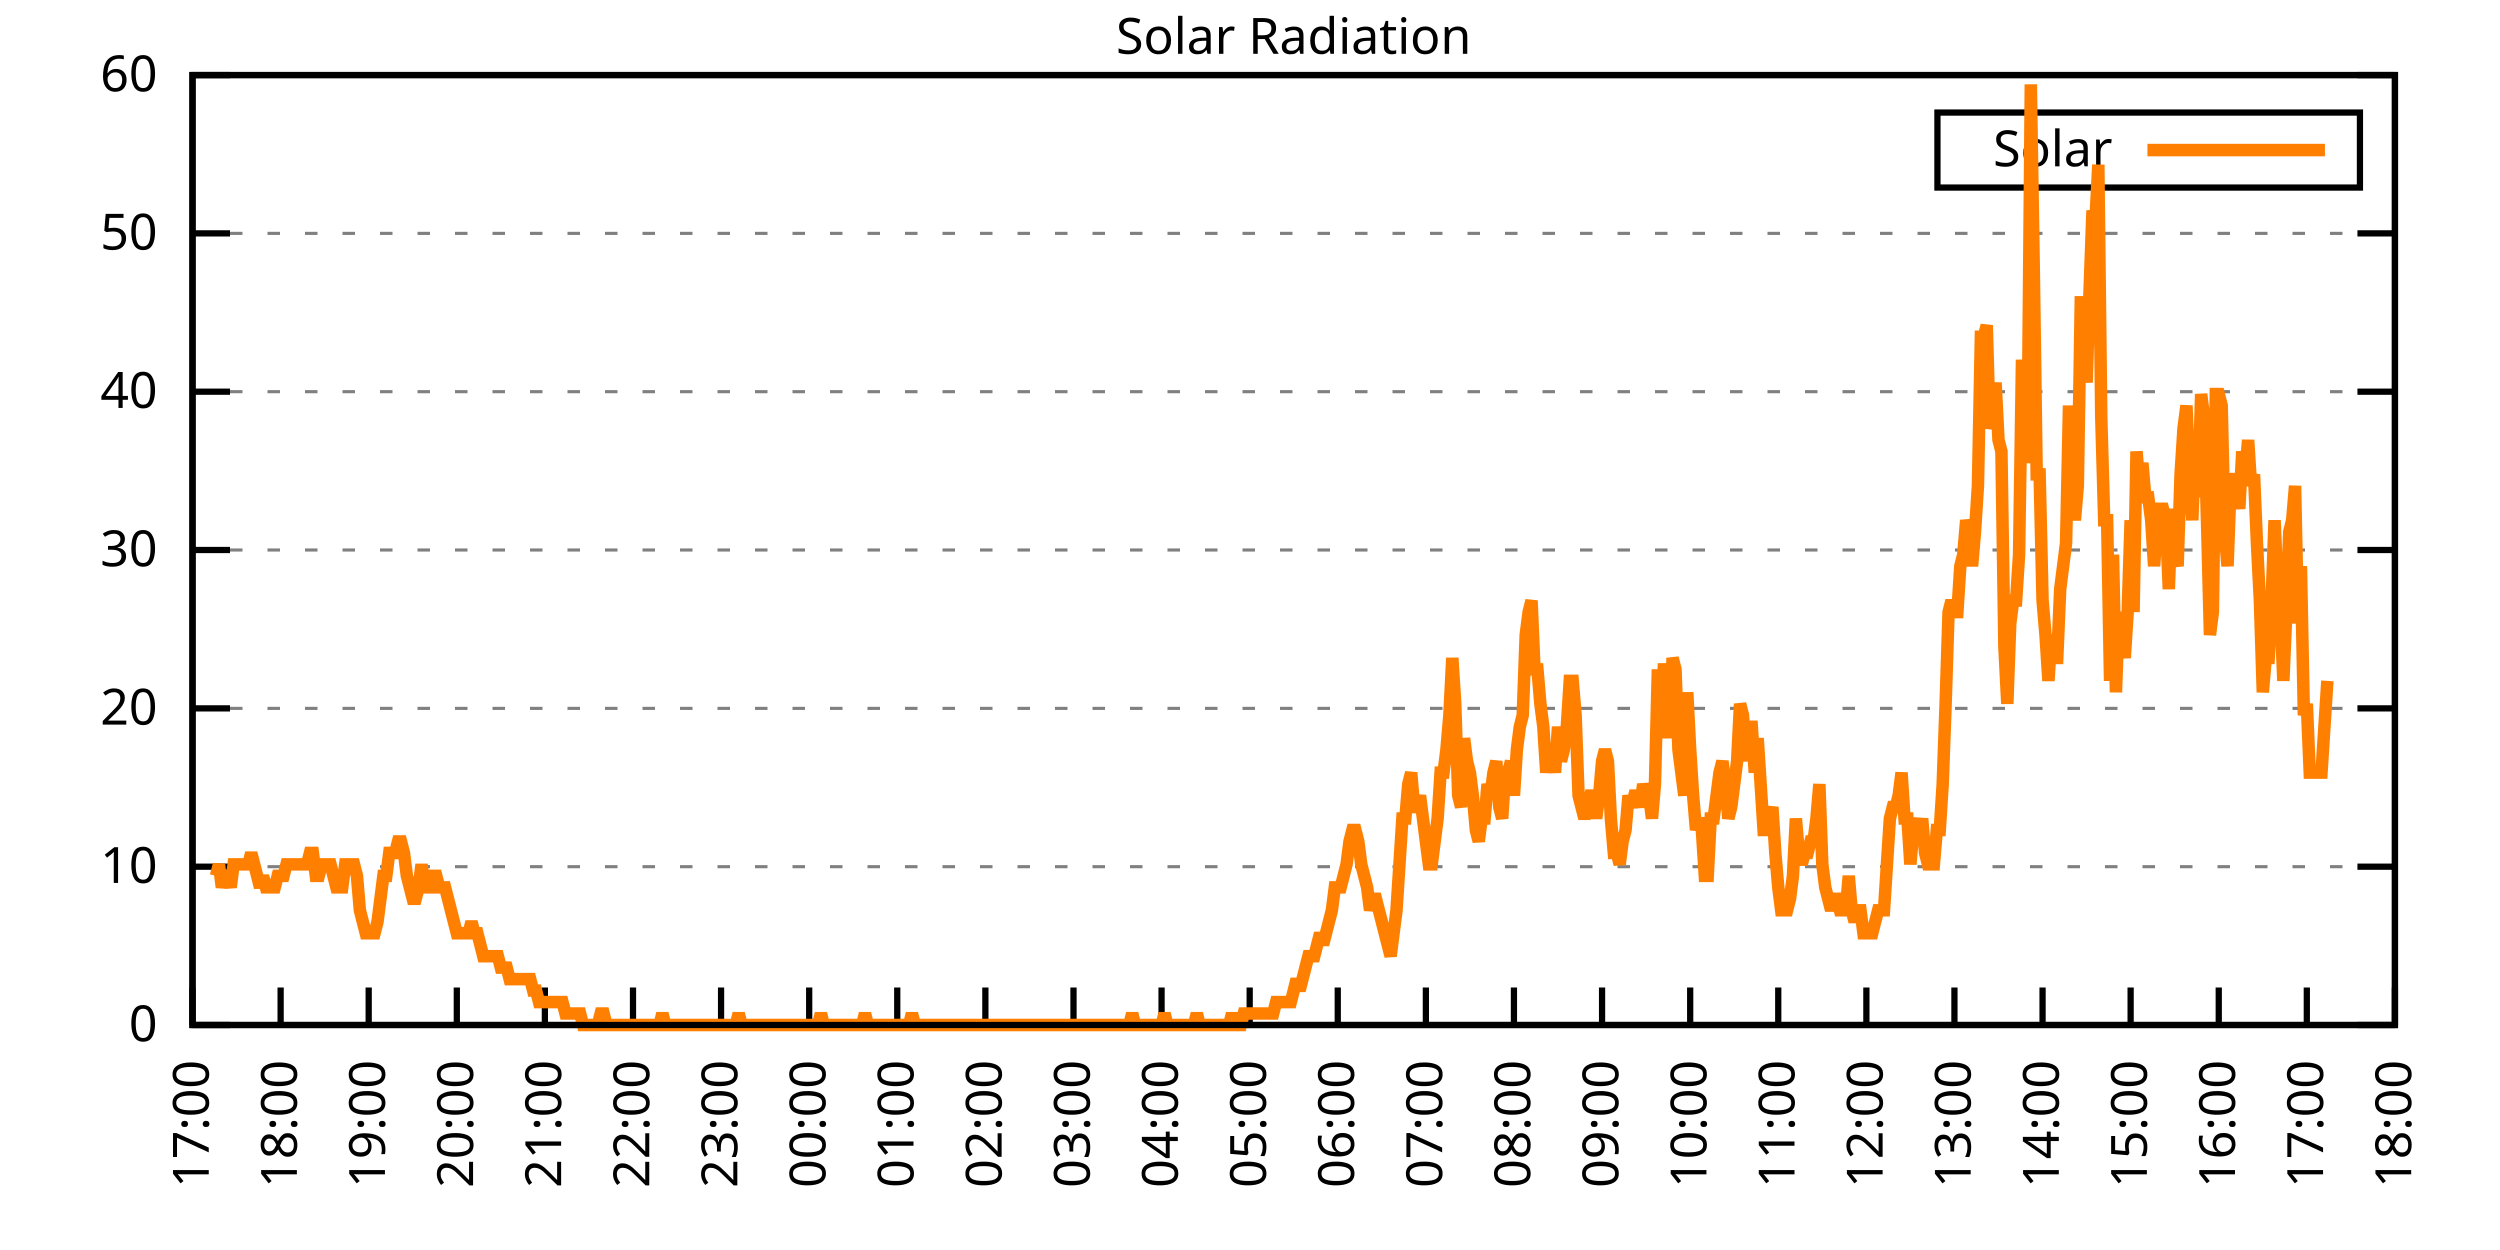
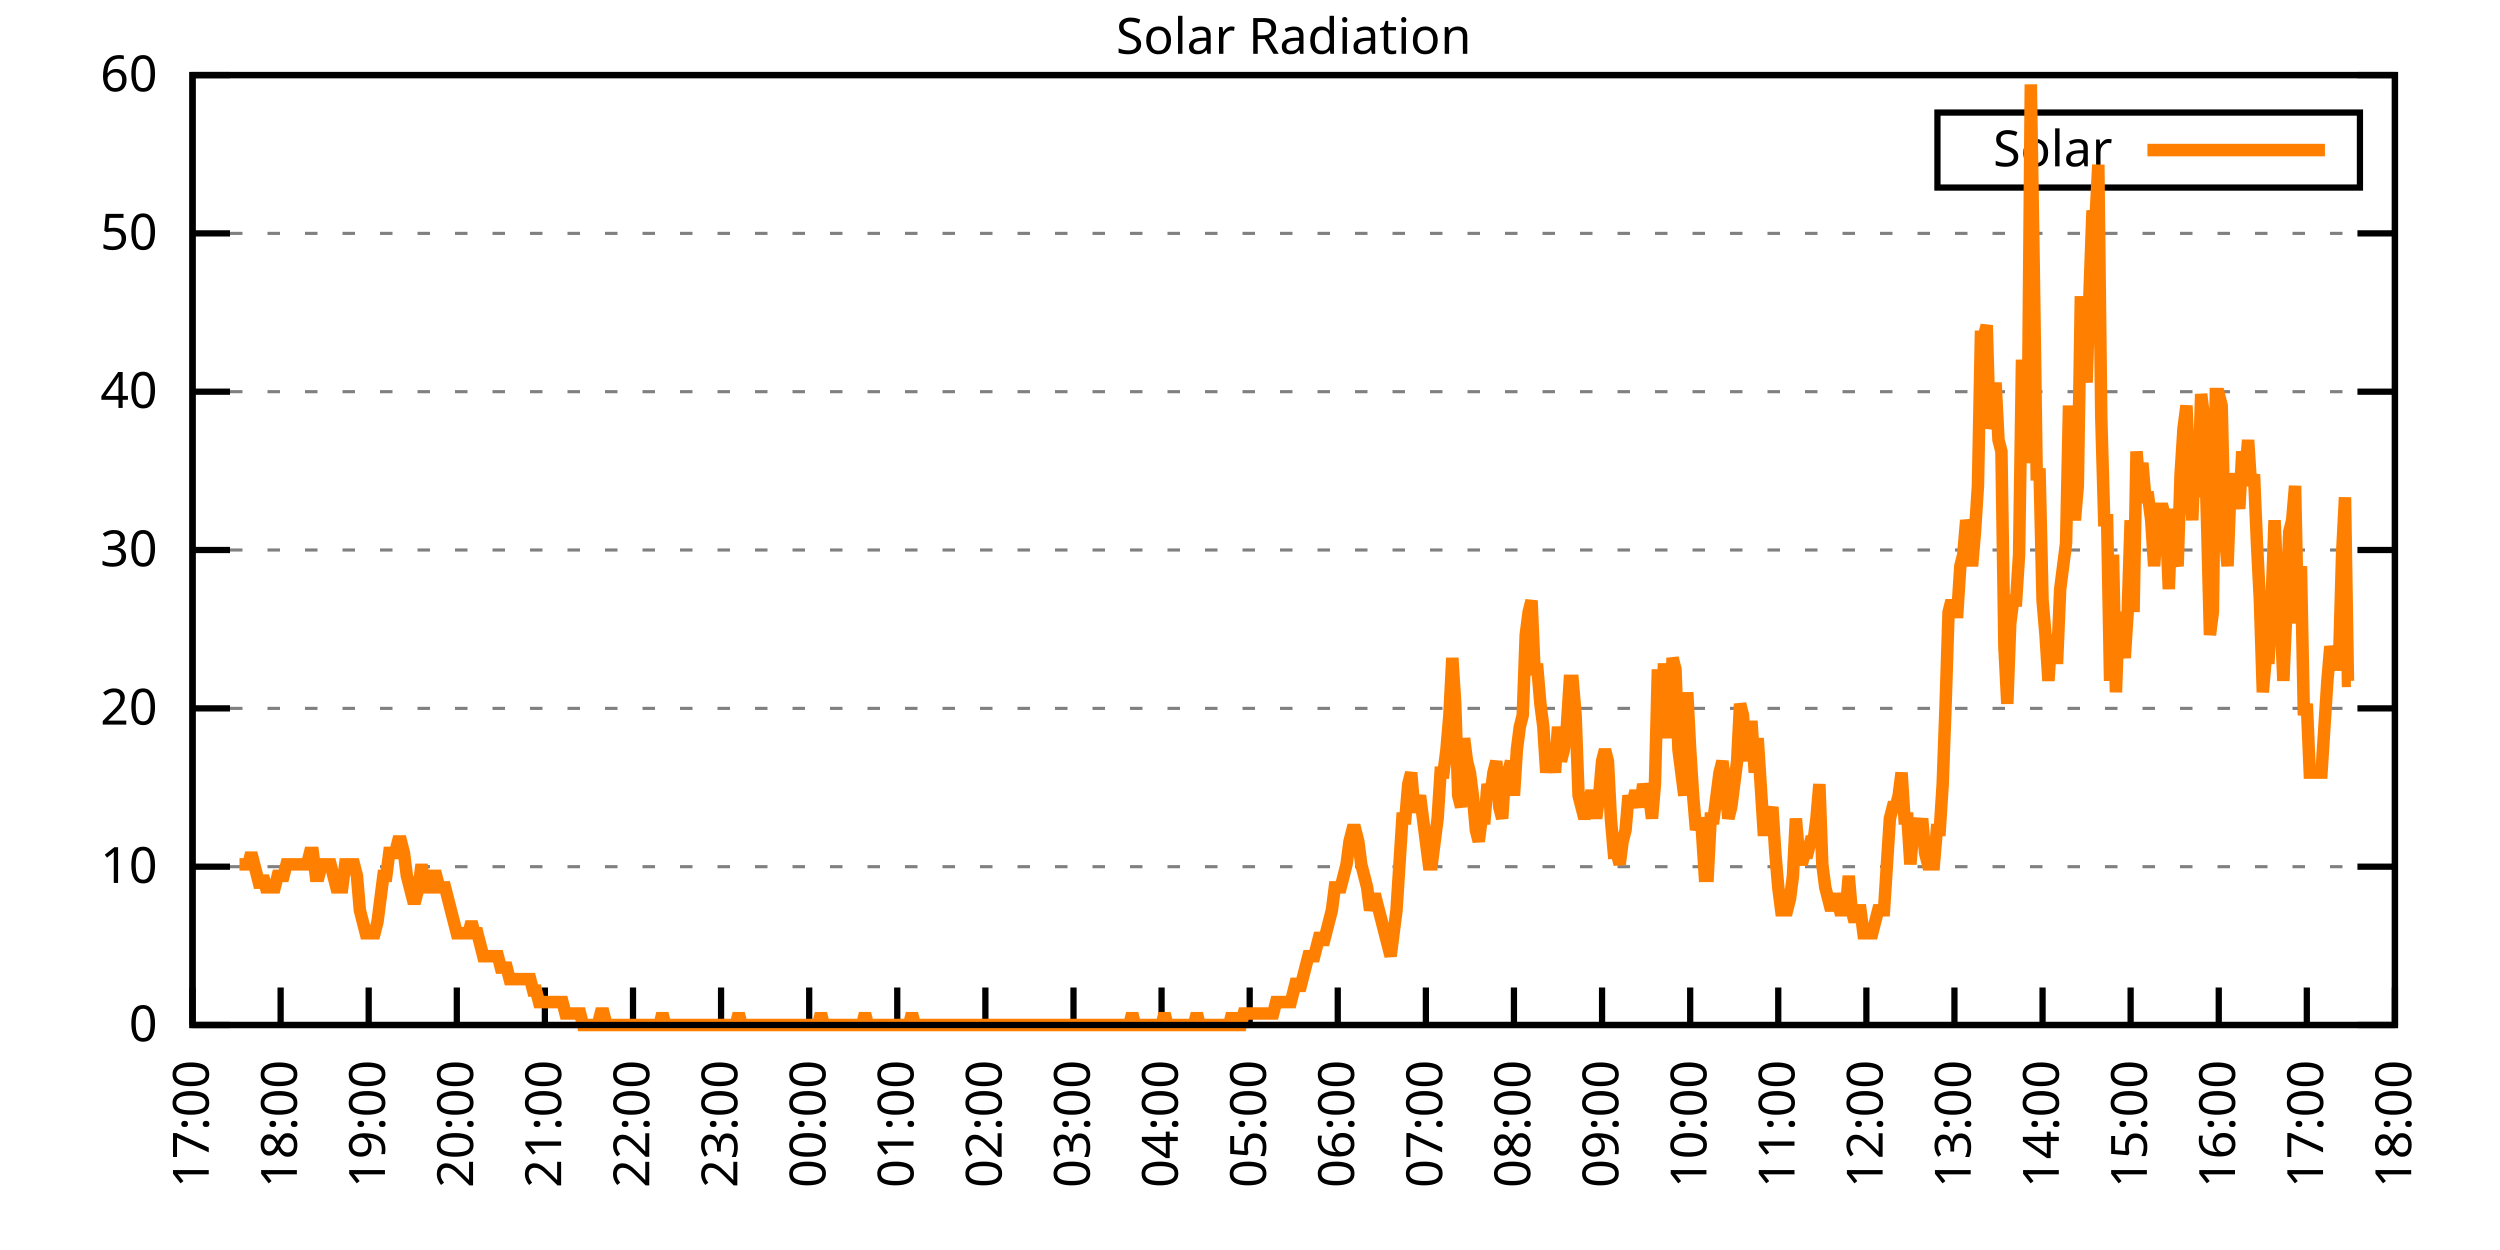
<svg xmlns="http://www.w3.org/2000/svg" xmlns:xlink="http://www.w3.org/1999/xlink" width="400" height="200" viewBox="0 0 400 200">
  <g id="gnuplot_canvas">
    <rect x="0" y="0" width="400" height="200" fill="none" />
    <defs>
      <circle id="gpDot" r="0.5" stroke-width="0.5" stroke="currentColor" />
      <path id="gpPt0" stroke-width="0.333" stroke="currentColor" d="M-1,0 h2 M0,-1 v2" />
      <path id="gpPt1" stroke-width="0.333" stroke="currentColor" d="M-1,-1 L1,1 M1,-1 L-1,1" />
      <path id="gpPt2" stroke-width="0.333" stroke="currentColor" d="M-1,0 L1,0 M0,-1 L0,1 M-1,-1 L1,1 M-1,1 L1,-1" />
      <rect id="gpPt3" stroke-width="0.333" stroke="currentColor" x="-1" y="-1" width="2" height="2" />
      <rect id="gpPt4" stroke-width="0.333" stroke="currentColor" fill="currentColor" x="-1" y="-1" width="2" height="2" />
      <circle id="gpPt5" stroke-width="0.333" stroke="currentColor" cx="0" cy="0" r="1" />
      <use xlink:href="#gpPt5" id="gpPt6" fill="currentColor" stroke="none" />
      <path id="gpPt7" stroke-width="0.333" stroke="currentColor" d="M0,-1.33 L-1.33,0.67 L1.33,0.67 z" />
      <use xlink:href="#gpPt7" id="gpPt8" fill="currentColor" stroke="none" />
      <use xlink:href="#gpPt7" id="gpPt9" stroke="currentColor" transform="rotate(180)" />
      <use xlink:href="#gpPt9" id="gpPt10" fill="currentColor" stroke="none" />
      <use xlink:href="#gpPt3" id="gpPt11" stroke="currentColor" transform="rotate(45)" />
      <use xlink:href="#gpPt11" id="gpPt12" fill="currentColor" stroke="none" />
      <path id="gpPt13" stroke-width="0.333" stroke="currentColor" d="M0,1.330 L1.265,0.411 L0.782,-1.067 L-0.782,-1.076 L-1.265,0.411 z" />
      <use xlink:href="#gpPt13" id="gpPt14" fill="currentColor" stroke="none" />
      <filter id="textbox" filterUnits="objectBoundingBox" x="0" y="0" height="1" width="1">
        <feFlood flood-color="white" flood-opacity="1" result="bgnd" />
        <feComposite in="SourceGraphic" in2="bgnd" operator="atop" />
      </filter>
      <filter id="greybox" filterUnits="objectBoundingBox" x="0" y="0" height="1" width="1">
        <feFlood flood-color="lightgrey" flood-opacity="1" result="grey" />
        <feComposite in="SourceGraphic" in2="grey" operator="atop" />
      </filter>
    </defs>
    <g fill="none" color="white" stroke="currentColor" stroke-width="1.00" stroke-linecap="butt" stroke-linejoin="miter">
</g>
    <g fill="none" color="black" stroke="currentColor" stroke-width="1.00" stroke-linecap="butt" stroke-linejoin="miter">
      <g stroke="none" shape-rendering="crispEdges">
        <polygon fill="rgb(255, 255, 255)" points="30.80,164.00 383.18,164.00 383.18,12.02 30.80,12.02 " />
      </g>
    </g>
    <g fill="none" color="black" stroke="currentColor" stroke-width="1.00" stroke-linecap="butt" stroke-linejoin="miter">
</g>
    <g fill="none" color="black" stroke="black" stroke-width="0.50" stroke-linecap="butt" stroke-linejoin="miter">
</g>
    <g fill="none" color="gray" stroke="currentColor" stroke-width="0.50" stroke-linecap="butt" stroke-linejoin="miter">
      <path stroke="gray" stroke-dasharray="2,4" class="gridline" d="M30.80,164.00 L383.19,164.00  " />
    </g>
    <g fill="none" color="gray" stroke="gray" stroke-width="1.00" stroke-linecap="butt" stroke-linejoin="miter">
</g>
    <g fill="none" color="black" stroke="currentColor" stroke-width="1.00" stroke-linecap="butt" stroke-linejoin="miter">
      <path stroke="black" d="M30.80,164.00 L36.80,164.00 M383.19,164.00 L377.19,164.00  " />
      <g transform="translate(25.20,166.60)" stroke="none" fill="black" font-family="Sans" font-size="8.00" text-anchor="end">
        <text>
          <tspan font-family="Sans"> 0</tspan>
        </text>
      </g>
    </g>
    <g fill="none" color="black" stroke="currentColor" stroke-width="1.00" stroke-linecap="butt" stroke-linejoin="miter">
</g>
    <g fill="none" color="black" stroke="black" stroke-width="0.50" stroke-linecap="butt" stroke-linejoin="miter">
</g>
    <g fill="none" color="gray" stroke="currentColor" stroke-width="0.50" stroke-linecap="butt" stroke-linejoin="miter">
      <path stroke="gray" stroke-dasharray="2,4" class="gridline" d="M30.80,138.67 L383.19,138.67  " />
    </g>
    <g fill="none" color="gray" stroke="gray" stroke-width="1.00" stroke-linecap="butt" stroke-linejoin="miter">
</g>
    <g fill="none" color="black" stroke="currentColor" stroke-width="1.00" stroke-linecap="butt" stroke-linejoin="miter">
      <path stroke="black" d="M30.80,138.67 L36.80,138.67 M383.19,138.67 L377.19,138.67  " />
      <g transform="translate(25.20,141.27)" stroke="none" fill="black" font-family="Sans" font-size="8.00" text-anchor="end">
        <text>
          <tspan font-family="Sans"> 10</tspan>
        </text>
      </g>
    </g>
    <g fill="none" color="black" stroke="currentColor" stroke-width="1.00" stroke-linecap="butt" stroke-linejoin="miter">
</g>
    <g fill="none" color="black" stroke="black" stroke-width="0.50" stroke-linecap="butt" stroke-linejoin="miter">
</g>
    <g fill="none" color="gray" stroke="currentColor" stroke-width="0.50" stroke-linecap="butt" stroke-linejoin="miter">
      <path stroke="gray" stroke-dasharray="2,4" class="gridline" d="M30.80,113.34 L383.19,113.34  " />
    </g>
    <g fill="none" color="gray" stroke="gray" stroke-width="1.00" stroke-linecap="butt" stroke-linejoin="miter">
</g>
    <g fill="none" color="black" stroke="currentColor" stroke-width="1.00" stroke-linecap="butt" stroke-linejoin="miter">
      <path stroke="black" d="M30.80,113.34 L36.80,113.34 M383.19,113.34 L377.19,113.34  " />
      <g transform="translate(25.20,115.94)" stroke="none" fill="black" font-family="Sans" font-size="8.00" text-anchor="end">
        <text>
          <tspan font-family="Sans"> 20</tspan>
        </text>
      </g>
    </g>
    <g fill="none" color="black" stroke="currentColor" stroke-width="1.00" stroke-linecap="butt" stroke-linejoin="miter">
</g>
    <g fill="none" color="black" stroke="black" stroke-width="0.50" stroke-linecap="butt" stroke-linejoin="miter">
</g>
    <g fill="none" color="gray" stroke="currentColor" stroke-width="0.50" stroke-linecap="butt" stroke-linejoin="miter">
      <path stroke="gray" stroke-dasharray="2,4" class="gridline" d="M30.80,88.00 L383.19,88.00  " />
    </g>
    <g fill="none" color="gray" stroke="gray" stroke-width="1.00" stroke-linecap="butt" stroke-linejoin="miter">
</g>
    <g fill="none" color="black" stroke="currentColor" stroke-width="1.00" stroke-linecap="butt" stroke-linejoin="miter">
      <path stroke="black" d="M30.80,88.00 L36.80,88.00 M383.19,88.00 L377.19,88.00  " />
      <g transform="translate(25.20,90.60)" stroke="none" fill="black" font-family="Sans" font-size="8.00" text-anchor="end">
        <text>
          <tspan font-family="Sans"> 30</tspan>
        </text>
      </g>
    </g>
    <g fill="none" color="black" stroke="currentColor" stroke-width="1.00" stroke-linecap="butt" stroke-linejoin="miter">
</g>
    <g fill="none" color="black" stroke="black" stroke-width="0.50" stroke-linecap="butt" stroke-linejoin="miter">
</g>
    <g fill="none" color="gray" stroke="currentColor" stroke-width="0.50" stroke-linecap="butt" stroke-linejoin="miter">
      <path stroke="gray" stroke-dasharray="2,4" class="gridline" d="M30.80,62.67 L383.19,62.67  " />
    </g>
    <g fill="none" color="gray" stroke="gray" stroke-width="1.00" stroke-linecap="butt" stroke-linejoin="miter">
</g>
    <g fill="none" color="black" stroke="currentColor" stroke-width="1.00" stroke-linecap="butt" stroke-linejoin="miter">
      <path stroke="black" d="M30.80,62.67 L36.80,62.67 M383.19,62.67 L377.19,62.67  " />
      <g transform="translate(25.20,65.27)" stroke="none" fill="black" font-family="Sans" font-size="8.00" text-anchor="end">
        <text>
          <tspan font-family="Sans"> 40</tspan>
        </text>
      </g>
    </g>
    <g fill="none" color="black" stroke="currentColor" stroke-width="1.00" stroke-linecap="butt" stroke-linejoin="miter">
</g>
    <g fill="none" color="black" stroke="black" stroke-width="0.50" stroke-linecap="butt" stroke-linejoin="miter">
</g>
    <g fill="none" color="gray" stroke="currentColor" stroke-width="0.50" stroke-linecap="butt" stroke-linejoin="miter">
      <path stroke="gray" stroke-dasharray="2,4" class="gridline" d="M30.80,37.34 L383.19,37.34  " />
    </g>
    <g fill="none" color="gray" stroke="gray" stroke-width="1.00" stroke-linecap="butt" stroke-linejoin="miter">
</g>
    <g fill="none" color="black" stroke="currentColor" stroke-width="1.00" stroke-linecap="butt" stroke-linejoin="miter">
      <path stroke="black" d="M30.80,37.34 L36.80,37.34 M383.19,37.34 L377.19,37.34  " />
      <g transform="translate(25.20,39.94)" stroke="none" fill="black" font-family="Sans" font-size="8.00" text-anchor="end">
        <text>
          <tspan font-family="Sans"> 50</tspan>
        </text>
      </g>
    </g>
    <g fill="none" color="black" stroke="currentColor" stroke-width="1.00" stroke-linecap="butt" stroke-linejoin="miter">
</g>
    <g fill="none" color="black" stroke="black" stroke-width="0.50" stroke-linecap="butt" stroke-linejoin="miter">
</g>
    <g fill="none" color="gray" stroke="currentColor" stroke-width="0.50" stroke-linecap="butt" stroke-linejoin="miter">
      <path stroke="gray" stroke-dasharray="2,4" class="gridline" d="M30.80,12.01 L383.19,12.01  " />
    </g>
    <g fill="none" color="gray" stroke="gray" stroke-width="1.00" stroke-linecap="butt" stroke-linejoin="miter">
</g>
    <g fill="none" color="black" stroke="currentColor" stroke-width="1.00" stroke-linecap="butt" stroke-linejoin="miter">
      <path stroke="black" d="M30.80,12.01 L36.80,12.01 M383.19,12.01 L377.19,12.01  " />
      <g transform="translate(25.20,14.61)" stroke="none" fill="black" font-family="Sans" font-size="8.00" text-anchor="end">
        <text>
          <tspan font-family="Sans"> 60</tspan>
        </text>
      </g>
    </g>
    <g fill="none" color="black" stroke="currentColor" stroke-width="1.00" stroke-linecap="butt" stroke-linejoin="miter">
      <path stroke="black" d="M30.80,164.00 L30.80,158.00  " />
      <g transform="translate(33.40,169.60) rotate(270.00)" stroke="none" fill="black" font-family="Sans" font-size="8.00" text-anchor="end">
        <text>
          <tspan font-family="Sans">17:00</tspan>
        </text>
      </g>
    </g>
    <g fill="none" color="black" stroke="currentColor" stroke-width="1.00" stroke-linecap="butt" stroke-linejoin="miter">
      <path stroke="black" d="M44.90,164.00 L44.90,158.00  " />
      <g transform="translate(47.50,169.60) rotate(270.00)" stroke="none" fill="black" font-family="Sans" font-size="8.00" text-anchor="end">
        <text>
          <tspan font-family="Sans">18:00</tspan>
        </text>
      </g>
    </g>
    <g fill="none" color="black" stroke="currentColor" stroke-width="1.00" stroke-linecap="butt" stroke-linejoin="miter">
      <path stroke="black" d="M58.99,164.00 L58.99,158.00  " />
      <g transform="translate(61.59,169.60) rotate(270.00)" stroke="none" fill="black" font-family="Sans" font-size="8.00" text-anchor="end">
        <text>
          <tspan font-family="Sans">19:00</tspan>
        </text>
      </g>
    </g>
    <g fill="none" color="black" stroke="currentColor" stroke-width="1.00" stroke-linecap="butt" stroke-linejoin="miter">
      <path stroke="black" d="M73.09,164.00 L73.09,158.00  " />
      <g transform="translate(75.69,169.60) rotate(270.00)" stroke="none" fill="black" font-family="Sans" font-size="8.00" text-anchor="end">
        <text>
          <tspan font-family="Sans">20:00</tspan>
        </text>
      </g>
    </g>
    <g fill="none" color="black" stroke="currentColor" stroke-width="1.00" stroke-linecap="butt" stroke-linejoin="miter">
      <path stroke="black" d="M87.18,164.00 L87.18,158.00  " />
      <g transform="translate(89.78,169.60) rotate(270.00)" stroke="none" fill="black" font-family="Sans" font-size="8.00" text-anchor="end">
        <text>
          <tspan font-family="Sans">21:00</tspan>
        </text>
      </g>
    </g>
    <g fill="none" color="black" stroke="currentColor" stroke-width="1.00" stroke-linecap="butt" stroke-linejoin="miter">
      <path stroke="black" d="M101.28,164.00 L101.28,158.00  " />
      <g transform="translate(103.88,169.60) rotate(270.00)" stroke="none" fill="black" font-family="Sans" font-size="8.00" text-anchor="end">
        <text>
          <tspan font-family="Sans">22:00</tspan>
        </text>
      </g>
    </g>
    <g fill="none" color="black" stroke="currentColor" stroke-width="1.00" stroke-linecap="butt" stroke-linejoin="miter">
      <path stroke="black" d="M115.37,164.00 L115.37,158.00  " />
      <g transform="translate(117.97,169.60) rotate(270.00)" stroke="none" fill="black" font-family="Sans" font-size="8.00" text-anchor="end">
        <text>
          <tspan font-family="Sans">23:00</tspan>
        </text>
      </g>
    </g>
    <g fill="none" color="black" stroke="currentColor" stroke-width="1.00" stroke-linecap="butt" stroke-linejoin="miter">
      <path stroke="black" d="M129.47,164.00 L129.47,158.00  " />
      <g transform="translate(132.07,169.60) rotate(270.00)" stroke="none" fill="black" font-family="Sans" font-size="8.00" text-anchor="end">
        <text>
          <tspan font-family="Sans">00:00</tspan>
        </text>
      </g>
    </g>
    <g fill="none" color="black" stroke="currentColor" stroke-width="1.00" stroke-linecap="butt" stroke-linejoin="miter">
      <path stroke="black" d="M143.56,164.00 L143.56,158.00  " />
      <g transform="translate(146.16,169.60) rotate(270.00)" stroke="none" fill="black" font-family="Sans" font-size="8.00" text-anchor="end">
        <text>
          <tspan font-family="Sans">01:00</tspan>
        </text>
      </g>
    </g>
    <g fill="none" color="black" stroke="currentColor" stroke-width="1.00" stroke-linecap="butt" stroke-linejoin="miter">
      <path stroke="black" d="M157.66,164.00 L157.66,158.00  " />
      <g transform="translate(160.26,169.60) rotate(270.00)" stroke="none" fill="black" font-family="Sans" font-size="8.00" text-anchor="end">
        <text>
          <tspan font-family="Sans">02:00</tspan>
        </text>
      </g>
    </g>
    <g fill="none" color="black" stroke="currentColor" stroke-width="1.00" stroke-linecap="butt" stroke-linejoin="miter">
      <path stroke="black" d="M171.76,164.00 L171.76,158.00  " />
      <g transform="translate(174.36,169.60) rotate(270.00)" stroke="none" fill="black" font-family="Sans" font-size="8.00" text-anchor="end">
        <text>
          <tspan font-family="Sans">03:00</tspan>
        </text>
      </g>
    </g>
    <g fill="none" color="black" stroke="currentColor" stroke-width="1.00" stroke-linecap="butt" stroke-linejoin="miter">
      <path stroke="black" d="M185.85,164.00 L185.85,158.00  " />
      <g transform="translate(188.45,169.60) rotate(270.00)" stroke="none" fill="black" font-family="Sans" font-size="8.00" text-anchor="end">
        <text>
          <tspan font-family="Sans">04:00</tspan>
        </text>
      </g>
    </g>
    <g fill="none" color="black" stroke="currentColor" stroke-width="1.00" stroke-linecap="butt" stroke-linejoin="miter">
      <path stroke="black" d="M199.95,164.00 L199.95,158.00  " />
      <g transform="translate(202.55,169.60) rotate(270.00)" stroke="none" fill="black" font-family="Sans" font-size="8.00" text-anchor="end">
        <text>
          <tspan font-family="Sans">05:00</tspan>
        </text>
      </g>
    </g>
    <g fill="none" color="black" stroke="currentColor" stroke-width="1.00" stroke-linecap="butt" stroke-linejoin="miter">
      <path stroke="black" d="M214.04,164.00 L214.04,158.00  " />
      <g transform="translate(216.64,169.60) rotate(270.00)" stroke="none" fill="black" font-family="Sans" font-size="8.00" text-anchor="end">
        <text>
          <tspan font-family="Sans">06:00</tspan>
        </text>
      </g>
    </g>
    <g fill="none" color="black" stroke="currentColor" stroke-width="1.00" stroke-linecap="butt" stroke-linejoin="miter">
      <path stroke="black" d="M228.14,164.00 L228.14,158.00  " />
      <g transform="translate(230.74,169.60) rotate(270.00)" stroke="none" fill="black" font-family="Sans" font-size="8.00" text-anchor="end">
        <text>
          <tspan font-family="Sans">07:00</tspan>
        </text>
      </g>
    </g>
    <g fill="none" color="black" stroke="currentColor" stroke-width="1.00" stroke-linecap="butt" stroke-linejoin="miter">
      <path stroke="black" d="M242.23,164.00 L242.23,158.00  " />
      <g transform="translate(244.83,169.60) rotate(270.00)" stroke="none" fill="black" font-family="Sans" font-size="8.00" text-anchor="end">
        <text>
          <tspan font-family="Sans">08:00</tspan>
        </text>
      </g>
    </g>
    <g fill="none" color="black" stroke="currentColor" stroke-width="1.00" stroke-linecap="butt" stroke-linejoin="miter">
      <path stroke="black" d="M256.33,164.00 L256.33,158.00  " />
      <g transform="translate(258.93,169.60) rotate(270.00)" stroke="none" fill="black" font-family="Sans" font-size="8.00" text-anchor="end">
        <text>
          <tspan font-family="Sans">09:00</tspan>
        </text>
      </g>
    </g>
    <g fill="none" color="black" stroke="currentColor" stroke-width="1.00" stroke-linecap="butt" stroke-linejoin="miter">
      <path stroke="black" d="M270.43,164.00 L270.43,158.00  " />
      <g transform="translate(273.03,169.60) rotate(270.00)" stroke="none" fill="black" font-family="Sans" font-size="8.00" text-anchor="end">
        <text>
          <tspan font-family="Sans">10:00</tspan>
        </text>
      </g>
    </g>
    <g fill="none" color="black" stroke="currentColor" stroke-width="1.00" stroke-linecap="butt" stroke-linejoin="miter">
      <path stroke="black" d="M284.52,164.00 L284.52,158.00  " />
      <g transform="translate(287.12,169.60) rotate(270.00)" stroke="none" fill="black" font-family="Sans" font-size="8.00" text-anchor="end">
        <text>
          <tspan font-family="Sans">11:00</tspan>
        </text>
      </g>
    </g>
    <g fill="none" color="black" stroke="currentColor" stroke-width="1.00" stroke-linecap="butt" stroke-linejoin="miter">
      <path stroke="black" d="M298.62,164.00 L298.62,158.00  " />
      <g transform="translate(301.22,169.60) rotate(270.00)" stroke="none" fill="black" font-family="Sans" font-size="8.00" text-anchor="end">
        <text>
          <tspan font-family="Sans">12:00</tspan>
        </text>
      </g>
    </g>
    <g fill="none" color="black" stroke="currentColor" stroke-width="1.00" stroke-linecap="butt" stroke-linejoin="miter">
      <path stroke="black" d="M312.71,164.00 L312.71,158.00  " />
      <g transform="translate(315.31,169.60) rotate(270.00)" stroke="none" fill="black" font-family="Sans" font-size="8.00" text-anchor="end">
        <text>
          <tspan font-family="Sans">13:00</tspan>
        </text>
      </g>
    </g>
    <g fill="none" color="black" stroke="currentColor" stroke-width="1.00" stroke-linecap="butt" stroke-linejoin="miter">
      <path stroke="black" d="M326.81,164.00 L326.81,158.00  " />
      <g transform="translate(329.41,169.60) rotate(270.00)" stroke="none" fill="black" font-family="Sans" font-size="8.00" text-anchor="end">
        <text>
          <tspan font-family="Sans">14:00</tspan>
        </text>
      </g>
    </g>
    <g fill="none" color="black" stroke="currentColor" stroke-width="1.00" stroke-linecap="butt" stroke-linejoin="miter">
      <path stroke="black" d="M340.90,164.00 L340.90,158.00  " />
      <g transform="translate(343.50,169.60) rotate(270.00)" stroke="none" fill="black" font-family="Sans" font-size="8.00" text-anchor="end">
        <text>
          <tspan font-family="Sans">15:00</tspan>
        </text>
      </g>
    </g>
    <g fill="none" color="black" stroke="currentColor" stroke-width="1.00" stroke-linecap="butt" stroke-linejoin="miter">
      <path stroke="black" d="M355.00,164.00 L355.00,158.00  " />
      <g transform="translate(357.60,169.60) rotate(270.00)" stroke="none" fill="black" font-family="Sans" font-size="8.00" text-anchor="end">
        <text>
          <tspan font-family="Sans">16:00</tspan>
        </text>
      </g>
    </g>
    <g fill="none" color="black" stroke="currentColor" stroke-width="1.00" stroke-linecap="butt" stroke-linejoin="miter">
      <path stroke="black" d="M369.09,164.00 L369.09,158.00  " />
      <g transform="translate(371.69,169.60) rotate(270.00)" stroke="none" fill="black" font-family="Sans" font-size="8.00" text-anchor="end">
        <text>
          <tspan font-family="Sans">17:00</tspan>
        </text>
      </g>
    </g>
    <g fill="none" color="black" stroke="currentColor" stroke-width="1.00" stroke-linecap="butt" stroke-linejoin="miter">
      <path stroke="black" d="M383.19,164.00 L383.19,158.00  " />
      <g transform="translate(385.79,169.60) rotate(270.00)" stroke="none" fill="black" font-family="Sans" font-size="8.00" text-anchor="end">
        <text>
          <tspan font-family="Sans">18:00</tspan>
        </text>
      </g>
    </g>
    <g fill="none" color="black" stroke="currentColor" stroke-width="1.00" stroke-linecap="butt" stroke-linejoin="miter">
</g>
    <g fill="none" color="black" stroke="currentColor" stroke-width="1.00" stroke-linecap="butt" stroke-linejoin="miter">
      <path stroke="black" d="M30.80,12.01 L30.80,164.00 L383.19,164.00 L383.19,12.01 L30.80,12.01 Z  " />
    </g>
    <g fill="none" color="black" stroke="currentColor" stroke-width="1.00" stroke-linecap="butt" stroke-linejoin="miter">
</g>
    <g fill="none" color="black" stroke="currentColor" stroke-width="1.00" stroke-linecap="butt" stroke-linejoin="miter">
      <path stroke="black" d="M309.99,30.01 L309.99,18.01 L377.59,18.01 L377.59,30.01 L309.99,30.01 Z  " />
    </g>
    <g id="Solar_Radiation_plot_1">
      <g fill="none" color="white" stroke="black" stroke-width="2.00" stroke-linecap="butt" stroke-linejoin="miter">
</g>
      <g fill="none" color="black" stroke="currentColor" stroke-width="2.00" stroke-linecap="butt" stroke-linejoin="miter">
        <g transform="translate(337.99,26.61)" stroke="none" fill="black" font-family="Sans" font-size="8.00" text-anchor="end">
          <text>
            <tspan font-family="Sans">Solar</tspan>
          </text>
        </g>
      </g>
      <g fill="none" color="black" stroke="currentColor" stroke-width="2.00" stroke-linecap="butt" stroke-linejoin="miter">
-         <path stroke="rgb(255, 127,   0)" d="M343.59,24.01 L371.99,24.01 M34.56,140.14 L35.03,138.30 L35.50,141.98 L35.97,140.14 L36.44,140.14 L36.91,141.98   L37.38,138.30 L37.85,138.30 L38.32,138.30 L38.79,138.30 L39.26,138.30 L39.73,138.30 L40.20,136.47 L40.67,138.30   L41.14,140.14 L41.61,141.98 L42.08,140.14 L42.55,141.98 L43.02,141.98 L43.49,141.98 L43.96,141.98 L44.43,140.14   L44.90,140.14 L45.37,140.14 L45.84,138.30 L46.31,138.30 L46.78,138.30 L47.24,138.30 L47.71,138.30 L48.18,138.30   L48.65,138.30 L49.12,138.30 L49.59,136.47 L50.06,136.47 L50.53,140.14 L51.00,140.14 L51.47,138.30 L51.94,138.30   L52.41,138.30 L52.88,138.30 L53.35,140.14 L53.82,141.98 L54.29,141.98 L54.76,141.98 L55.23,138.30 L55.70,138.30   L56.17,138.30 L56.64,138.30 L57.11,140.14 L57.58,145.65 L58.05,147.48 L58.52,149.32 L58.99,149.32 L59.46,149.32   L59.93,149.32 L60.40,147.48 L60.87,143.81 L61.34,140.14 L61.81,140.14 L62.28,136.47 L62.75,136.47 L63.22,136.47   L63.69,134.63 L64.16,134.63 L64.63,136.47 L65.10,140.14 L65.57,141.98 L66.04,143.81 L66.51,143.81 L66.98,141.98   L67.45,138.30 L67.92,141.98 L68.39,141.98 L68.86,141.98 L69.33,140.14 L69.80,140.14 L70.27,141.98 L70.74,141.98   L71.21,141.98 L71.68,143.81 L72.15,145.65 L72.62,147.48 L73.09,149.32 L73.56,149.32 L74.03,149.32 L74.50,149.32   L74.97,149.32 L75.44,147.48 L75.91,149.32 L76.38,149.32 L76.85,151.15 L77.32,152.99 L77.79,152.99 L78.26,152.99   L78.73,152.99 L79.19,152.99 L79.66,152.99 L80.13,154.82 L80.60,154.82 L81.07,154.82 L81.54,156.66 L82.01,156.66   L82.48,156.66 L82.95,156.66 L83.42,156.66 L83.89,156.66 L84.36,156.66 L84.83,156.66 L85.30,158.49 L85.77,158.49   L86.24,160.33 L86.71,160.33 L87.18,160.33 L87.65,160.33 L88.12,160.33 L88.59,160.33 L89.06,160.33 L89.53,160.33   L90.00,160.33 L90.47,162.16 L90.94,162.16 L91.41,162.16 L91.88,162.16 L92.35,162.16 L92.82,162.16 L93.29,164.00   L93.76,164.00 L94.23,164.00 L94.70,164.00 L95.17,164.00 L95.64,164.00 L96.11,162.16 L96.58,162.16 L97.05,164.00   L97.52,164.00 L97.99,164.00 L98.46,164.00 L98.93,164.00 L99.40,164.00 L99.87,164.00 L100.34,164.00 L100.81,164.00   L101.28,164.00 L101.75,164.00 L102.22,164.00 L102.69,164.00 L103.16,164.00 L103.63,164.00 L104.10,164.00 L104.57,164.00   L105.04,164.00 L105.51,164.00 L105.98,162.16 L106.45,164.00 L106.92,164.00 L107.39,164.00 L107.86,164.00 L108.33,164.00   L108.80,164.00 L109.27,164.00 L109.74,164.00 L110.21,164.00 L110.68,164.00 L111.14,164.00 L111.61,164.00 L112.08,164.00   L112.55,164.00 L113.02,164.00 L113.49,164.00 L113.96,164.00 L114.43,164.00 L114.90,164.00 L115.37,164.00 L115.84,164.00   L116.31,164.00 L116.78,164.00 L117.25,164.00 L117.72,164.00 L118.19,162.16 L118.66,164.00 L119.13,164.00 L119.60,164.00   L120.07,164.00 L120.54,164.00 L121.01,164.00 L121.48,164.00 L121.95,164.00 L122.42,164.00 L122.89,164.00 L123.36,164.00   L123.83,164.00 L124.30,164.00 L124.77,164.00 L125.24,164.00 L125.71,164.00 L126.18,164.00 L126.65,164.00 L127.12,164.00   L127.59,164.00 L128.06,164.00 L128.53,164.00 L129.00,164.00 L129.47,164.00 L129.94,164.00 L130.41,164.00 L130.88,164.00   L131.35,162.16 L131.82,164.00 L132.29,164.00 L132.76,164.00 L133.23,164.00 L133.70,164.00 L134.17,164.00 L134.64,164.00   L135.11,164.00 L135.58,164.00 L136.05,164.00 L136.52,164.00 L136.99,164.00 L137.46,164.00 L137.93,164.00 L138.40,162.16   L138.87,164.00 L139.34,164.00 L139.81,164.00 L140.28,164.00 L140.75,164.00 L141.22,164.00 L141.69,164.00 L142.16,164.00   L142.63,164.00 L143.09,164.00 L143.56,164.00 L144.03,164.00 L144.50,164.00 L144.97,164.00 L145.44,164.00 L145.91,162.16   L146.38,164.00 L146.85,164.00 L147.32,164.00 L147.79,164.00 L148.26,164.00 L148.73,164.00 L149.20,164.00 L149.67,164.00   L150.14,164.00 L150.61,164.00 L151.08,164.00 L151.55,164.00 L152.02,164.00 L152.49,164.00 L152.96,164.00 L153.43,164.00   L153.90,164.00 L154.37,164.00 L154.84,164.00 L155.31,164.00 L155.78,164.00 L156.25,164.00 L156.72,164.00 L157.19,164.00   L157.66,164.00 L158.13,164.00 L158.60,164.00 L159.07,164.00 L159.54,164.00 L160.01,164.00 L160.48,164.00 L160.95,164.00   L161.42,164.00 L161.89,164.00 L162.36,164.00 L162.83,164.00 L163.30,164.00 L163.77,164.00 L164.24,164.00 L164.71,164.00   L165.18,164.00 L165.65,164.00 L166.12,164.00 L166.59,164.00 L167.06,164.00 L167.53,164.00 L168.00,164.00 L168.47,164.00   L168.94,164.00 L169.41,164.00 L169.88,164.00 L170.35,164.00 L170.82,164.00 L171.29,164.00 L171.76,164.00 L172.23,164.00   L172.70,164.00 L173.17,164.00 L173.64,164.00 L174.11,164.00 L174.58,164.00 L175.04,164.00 L175.51,164.00 L175.98,164.00   L176.45,164.00 L176.92,164.00 L177.39,164.00 L177.86,164.00 L178.33,164.00 L178.80,164.00 L179.27,164.00 L179.74,164.00   L180.21,164.00 L180.68,164.00 L181.15,162.16 L181.62,164.00 L182.09,164.00 L182.56,164.00 L183.03,164.00 L183.50,164.00   L183.97,164.00 L184.44,164.00 L184.91,164.00 L185.38,164.00 L185.85,164.00 L186.32,162.16 L186.79,164.00 L187.26,164.00   L187.73,164.00 L188.20,164.00 L188.67,164.00 L189.14,164.00 L189.61,164.00 L190.08,164.00 L190.55,164.00 L191.02,164.00   L191.49,162.16 L191.96,164.00 L192.43,164.00 L192.90,164.00 L193.37,164.00 L193.84,164.00 L194.31,164.00 L194.78,164.00   L195.25,164.00 L195.72,164.00 L196.19,164.00 L196.66,164.00 L197.13,162.16 L197.60,164.00 L198.07,164.00 L198.54,164.00   L199.01,162.16 L199.48,162.16 L199.95,162.16 L200.42,162.16 L200.89,162.16 L201.36,162.16 L201.83,162.16 L202.30,162.16   L202.77,162.16 L203.24,162.16 L203.71,162.16 L204.18,160.33 L204.65,160.33 L205.12,160.33 L205.59,160.33 L206.06,160.33   L206.53,160.33 L207.00,158.49 L207.46,156.66 L207.93,158.49 L208.40,156.66 L208.87,154.82 L209.34,152.99 L209.81,152.99   L210.28,152.99 L210.75,151.15 L211.22,149.32 L211.69,151.15 L212.16,149.32 L212.63,147.48 L213.10,145.65 L213.57,141.98   L214.04,141.98 L214.51,141.98 L214.98,140.14 L215.45,138.30 L215.92,134.63 L216.39,132.80 L216.86,132.80 L217.33,134.63   L217.80,138.30 L218.27,140.14 L218.74,141.98 L219.21,145.65 L219.68,143.81 L220.15,143.81 L220.62,145.65 L221.09,147.48   L221.56,149.32 L222.03,151.15 L222.50,152.99 L222.97,149.32 L223.44,145.65 L223.91,138.30 L224.38,130.96 L224.85,130.96   L225.32,125.46 L225.79,123.62 L226.26,129.13 L226.73,129.13 L227.20,127.29 L227.67,130.96 L228.14,134.63 L228.61,138.30   L229.08,138.30 L229.55,134.63 L230.02,130.96 L230.49,123.62 L230.96,123.62 L231.43,119.95 L231.90,114.44 L232.37,105.27   L232.84,112.61 L233.31,127.29 L233.78,129.13 L234.25,118.12 L234.72,121.79 L235.19,123.62 L235.66,127.29 L236.13,132.80   L236.60,134.63 L237.07,130.96 L237.54,130.96 L238.01,125.46 L238.48,127.29 L238.95,123.62 L239.41,121.79 L239.88,129.13   L240.35,130.96 L240.82,123.62 L241.29,123.62 L241.76,121.79 L242.23,127.29 L242.70,119.95 L243.17,116.28 L243.64,114.44   L244.11,101.60 L244.58,97.93 L245.05,96.09 L245.52,107.10 L245.99,107.10 L246.46,112.61 L246.93,116.28 L247.40,123.62   L247.87,119.95 L248.34,119.95 L248.81,123.62 L249.28,116.28 L249.75,121.79 L250.22,119.95 L250.69,116.28 L251.16,108.94   L251.63,108.94 L252.10,114.44 L252.57,127.29 L253.04,129.13 L253.51,130.96 L253.98,129.13 L254.45,127.29 L254.92,127.29   L255.39,130.96 L255.86,127.29 L256.33,121.79 L256.80,119.95 L257.27,121.79 L257.74,130.96 L258.21,136.47 L258.68,136.47   L259.15,138.30 L259.62,134.63 L260.09,132.80 L260.56,127.29 L261.03,129.13 L261.50,127.29 L261.97,127.29 L262.44,129.13   L262.91,125.46 L263.38,127.29 L263.85,127.29 L264.32,130.96 L264.79,125.46 L265.26,107.10 L265.73,118.12 L266.20,107.10   L266.67,107.10 L267.14,118.12 L267.61,105.27 L268.08,107.10 L268.55,119.95 L269.02,123.62 L269.49,127.29 L269.96,110.77   L270.43,119.95 L270.90,127.29 L271.36,132.80 L271.83,130.96 L272.30,132.80 L272.77,140.14 L273.24,140.14 L273.71,130.96   L274.18,130.96 L274.65,127.29 L275.12,123.62 L275.59,121.79 L276.06,125.46 L276.53,130.96 L277.00,129.13 L277.47,125.46   L277.94,121.79 L278.41,112.61 L278.88,114.44 L279.35,121.79 L279.82,116.28 L280.29,116.28 L280.76,123.62 L281.23,118.12   L281.70,125.46 L282.17,132.80 L282.64,132.80 L283.11,130.96 L283.58,129.13 L284.05,136.47 L284.52,141.98 L284.99,145.65   L285.46,145.65 L285.93,145.65 L286.40,143.81 L286.87,140.14 L287.34,130.96 L287.81,136.47 L288.28,138.30 L288.75,136.47   L289.22,136.47 L289.69,134.63 L290.16,134.63 L290.63,130.96 L291.10,125.46 L291.57,138.30 L292.04,141.98 L292.51,143.81   L292.98,145.65 L293.45,143.81 L293.92,143.81 L294.39,145.65 L294.86,145.65 L295.33,145.65 L295.80,140.14 L296.27,145.65   L296.74,147.48 L297.21,145.65 L297.68,145.65 L298.15,149.32 L298.62,149.32 L299.09,149.32 L299.56,149.32 L300.03,147.48   L300.50,145.65 L300.97,145.65 L301.44,145.65 L301.91,138.30 L302.38,130.96 L302.85,129.13 L303.31,129.13 L303.78,127.29   L304.25,123.62 L304.72,130.96 L305.19,130.96 L305.66,138.30 L306.13,132.80 L306.60,130.96 L307.07,134.63 L307.54,130.96   L308.01,136.47 L308.48,138.30 L308.95,138.30 L309.42,138.30 L309.89,132.80 L310.36,132.80 L310.83,125.46 L311.30,112.61   L311.77,97.93 L312.24,96.09 L312.71,97.93 L313.18,97.93 L313.65,90.59 L314.12,88.75 L314.59,83.24 L315.06,85.08   L315.53,90.59 L316.00,85.08 L316.47,77.74 L316.94,53.88 L317.41,53.88 L317.88,52.04 L318.35,68.56 L318.82,66.73   L319.29,61.22 L319.76,70.40 L320.23,72.23 L320.70,103.43 L321.17,112.61 L321.64,99.76 L322.11,96.09 L322.58,96.09   L323.05,88.75 L323.52,57.55 L323.99,74.07 L324.46,66.73 L324.93,13.50 L325.40,42.87 L325.87,75.90 L326.34,75.90   L326.81,96.09 L327.28,101.60 L327.75,108.94 L328.22,101.60 L328.69,105.27 L329.16,105.27 L329.63,94.26 L330.10,90.59   L330.57,86.91 L331.04,64.89 L331.51,77.74 L331.98,83.24 L332.45,77.74 L332.92,48.37 L333.39,48.37 L333.86,61.22   L334.33,46.54 L334.80,33.69 L335.26,35.52 L335.73,26.35 L336.20,66.73 L336.67,83.24 L337.14,83.24 L337.61,108.94   L338.08,88.75 L338.55,110.77 L339.02,97.93 L339.49,101.60 L339.96,105.27 L340.43,97.93 L340.90,83.24 L341.37,97.93   L341.84,72.23 L342.31,77.74 L342.78,74.07 L343.25,79.57 L343.72,79.57 L344.19,83.24 L344.66,90.59 L345.13,83.24   L345.60,81.41 L346.07,81.41 L346.54,83.24 L347.01,94.26 L347.48,81.41 L347.95,88.75 L348.42,90.59 L348.89,75.90   L349.36,68.56 L349.83,64.89 L350.30,75.90 L350.77,83.24 L351.24,70.40 L351.71,79.57 L352.18,63.05 L352.65,66.73   L353.12,83.24 L353.59,101.60 L354.06,97.93 L354.53,63.05 L355.00,63.05 L355.47,64.89 L355.94,85.08 L356.41,90.59   L356.88,77.74 L357.35,75.90 L357.82,77.74 L358.29,81.41 L358.76,72.23 L359.23,75.90 L359.70,70.40 L360.17,77.74   L360.64,75.90 L361.11,86.91 L361.58,96.09 L362.05,110.77 L362.52,105.27 L362.99,105.27 L363.46,96.09 L363.93,83.24   L364.40,94.26 L364.87,97.93 L365.34,108.94 L365.81,97.93 L366.28,85.08 L366.75,83.24 L367.21,77.74 L367.68,99.76   L368.15,90.59 L368.62,114.44 L369.09,112.61 L369.56,123.62 L370.03,123.62 L370.50,123.62 L370.97,123.62 L371.44,123.62   L371.91,116.28 L372.38,108.94  " />
+         <path stroke="rgb(255, 127,   0)" d="M343.59,24.01 L371.99,24.01 M38.32,138.30 L38.79,138.30 L39.26,138.30 L39.73,138.30 L40.20,136.47 L40.67,138.30   L41.14,140.14 L41.61,141.98 L42.08,140.14 L42.55,141.98 L43.02,141.98 L43.49,141.98 L43.96,141.98 L44.43,140.14   L44.90,140.14 L45.37,140.14 L45.84,138.30 L46.31,138.30 L46.78,138.30 L47.24,138.30 L47.71,138.30 L48.18,138.30   L48.65,138.30 L49.12,138.30 L49.59,136.47 L50.06,136.47 L50.53,140.14 L51.00,140.14 L51.47,138.30 L51.94,138.30   L52.41,138.30 L52.88,138.30 L53.35,140.14 L53.82,141.98 L54.29,141.98 L54.76,141.98 L55.23,138.30 L55.70,138.30   L56.17,138.30 L56.64,138.30 L57.11,140.14 L57.58,145.65 L58.05,147.48 L58.52,149.32 L58.99,149.32 L59.46,149.32   L59.93,149.32 L60.40,147.48 L60.87,143.81 L61.34,140.14 L61.81,140.14 L62.28,136.47 L62.75,136.47 L63.22,136.47   L63.69,134.63 L64.16,134.63 L64.63,136.47 L65.10,140.14 L65.57,141.98 L66.04,143.81 L66.51,143.81 L66.98,141.98   L67.45,138.30 L67.92,141.98 L68.39,141.98 L68.86,141.98 L69.33,140.14 L69.80,140.14 L70.27,141.98 L70.74,141.98   L71.21,141.98 L71.68,143.81 L72.15,145.65 L72.62,147.48 L73.09,149.32 L73.56,149.32 L74.03,149.32 L74.50,149.32   L74.97,149.32 L75.44,147.48 L75.91,149.32 L76.38,149.32 L76.85,151.15 L77.32,152.99 L77.79,152.99 L78.26,152.99   L78.73,152.99 L79.19,152.99 L79.66,152.99 L80.13,154.82 L80.60,154.82 L81.07,154.82 L81.54,156.66 L82.01,156.66   L82.48,156.66 L82.95,156.66 L83.42,156.66 L83.89,156.66 L84.36,156.66 L84.83,156.66 L85.30,158.49 L85.77,158.49   L86.24,160.33 L86.71,160.33 L87.18,160.33 L87.65,160.33 L88.12,160.33 L88.59,160.33 L89.06,160.33 L89.53,160.33   L90.00,160.33 L90.47,162.16 L90.94,162.16 L91.41,162.16 L91.88,162.16 L92.35,162.16 L92.82,162.16 L93.29,164.00   L93.76,164.00 L94.23,164.00 L94.70,164.00 L95.17,164.00 L95.64,164.00 L96.11,162.16 L96.58,162.16 L97.05,164.00   L97.52,164.00 L97.99,164.00 L98.46,164.00 L98.93,164.00 L99.40,164.00 L99.87,164.00 L100.34,164.00 L100.81,164.00   L101.28,164.00 L101.75,164.00 L102.22,164.00 L102.69,164.00 L103.16,164.00 L103.63,164.00 L104.10,164.00 L104.57,164.00   L105.04,164.00 L105.51,164.00 L105.98,162.16 L106.45,164.00 L106.92,164.00 L107.39,164.00 L107.86,164.00 L108.33,164.00   L108.80,164.00 L109.27,164.00 L109.74,164.00 L110.21,164.00 L110.68,164.00 L111.14,164.00 L111.61,164.00 L112.08,164.00   L112.55,164.00 L113.02,164.00 L113.49,164.00 L113.96,164.00 L114.43,164.00 L114.90,164.00 L115.37,164.00 L115.84,164.00   L116.31,164.00 L116.78,164.00 L117.25,164.00 L117.72,164.00 L118.19,162.16 L118.66,164.00 L119.13,164.00 L119.60,164.00   L120.07,164.00 L120.54,164.00 L121.01,164.00 L121.48,164.00 L121.95,164.00 L122.42,164.00 L122.89,164.00 L123.36,164.00   L123.83,164.00 L124.30,164.00 L124.77,164.00 L125.24,164.00 L125.71,164.00 L126.18,164.00 L126.65,164.00 L127.12,164.00   L127.59,164.00 L128.06,164.00 L128.53,164.00 L129.00,164.00 L129.47,164.00 L129.94,164.00 L130.41,164.00 L130.88,164.00   L131.35,162.16 L131.82,164.00 L132.29,164.00 L132.76,164.00 L133.23,164.00 L133.70,164.00 L134.17,164.00 L134.64,164.00   L135.11,164.00 L135.58,164.00 L136.05,164.00 L136.52,164.00 L136.99,164.00 L137.46,164.00 L137.93,164.00 L138.40,162.16   L138.87,164.00 L139.34,164.00 L139.81,164.00 L140.28,164.00 L140.75,164.00 L141.22,164.00 L141.69,164.00 L142.16,164.00   L142.63,164.00 L143.09,164.00 L143.56,164.00 L144.03,164.00 L144.50,164.00 L144.97,164.00 L145.44,164.00 L145.91,162.16   L146.38,164.00 L146.85,164.00 L147.32,164.00 L147.79,164.00 L148.26,164.00 L148.73,164.00 L149.20,164.00 L149.67,164.00   L150.14,164.00 L150.61,164.00 L151.08,164.00 L151.55,164.00 L152.02,164.00 L152.49,164.00 L152.96,164.00 L153.43,164.00   L153.90,164.00 L154.37,164.00 L154.84,164.00 L155.31,164.00 L155.78,164.00 L156.25,164.00 L156.72,164.00 L157.19,164.00   L157.66,164.00 L158.13,164.00 L158.60,164.00 L159.07,164.00 L159.54,164.00 L160.01,164.00 L160.48,164.00 L160.95,164.00   L161.42,164.00 L161.89,164.00 L162.36,164.00 L162.83,164.00 L163.30,164.00 L163.77,164.00 L164.24,164.00 L164.71,164.00   L165.18,164.00 L165.65,164.00 L166.12,164.00 L166.59,164.00 L167.06,164.00 L167.53,164.00 L168.00,164.00 L168.47,164.00   L168.94,164.00 L169.41,164.00 L169.88,164.00 L170.35,164.00 L170.82,164.00 L171.29,164.00 L171.76,164.00 L172.23,164.00   L172.70,164.00 L173.17,164.00 L173.64,164.00 L174.11,164.00 L174.58,164.00 L175.04,164.00 L175.51,164.00 L175.98,164.00   L176.45,164.00 L176.92,164.00 L177.39,164.00 L177.86,164.00 L178.33,164.00 L178.80,164.00 L179.27,164.00 L179.74,164.00   L180.21,164.00 L180.68,164.00 L181.15,162.16 L181.62,164.00 L182.09,164.00 L182.56,164.00 L183.03,164.00 L183.50,164.00   L183.97,164.00 L184.44,164.00 L184.91,164.00 L185.38,164.00 L185.85,164.00 L186.32,162.16 L186.79,164.00 L187.26,164.00   L187.73,164.00 L188.20,164.00 L188.67,164.00 L189.14,164.00 L189.61,164.00 L190.08,164.00 L190.55,164.00 L191.02,164.00   L191.49,162.16 L191.96,164.00 L192.43,164.00 L192.90,164.00 L193.37,164.00 L193.84,164.00 L194.31,164.00 L194.78,164.00   L195.25,164.00 L195.72,164.00 L196.19,164.00 L196.66,164.00 L197.13,162.16 L197.60,164.00 L198.07,164.00 L198.54,164.00   L199.01,162.16 L199.48,162.16 L199.95,162.16 L200.42,162.16 L200.89,162.16 L201.36,162.16 L201.83,162.16 L202.30,162.16   L202.77,162.16 L203.24,162.16 L203.71,162.16 L204.18,160.33 L204.65,160.33 L205.12,160.33 L205.59,160.33 L206.06,160.33   L206.53,160.33 L207.00,158.49 L207.46,156.66 L207.93,158.49 L208.40,156.66 L208.87,154.82 L209.34,152.99 L209.81,152.99   L210.28,152.99 L210.75,151.15 L211.22,149.32 L211.69,151.15 L212.16,149.32 L212.63,147.48 L213.10,145.65 L213.57,141.98   L214.04,141.98 L214.51,141.98 L214.98,140.14 L215.45,138.30 L215.92,134.63 L216.39,132.80 L216.86,132.80 L217.33,134.63   L217.80,138.30 L218.27,140.14 L218.74,141.98 L219.21,145.65 L219.68,143.81 L220.15,143.81 L220.62,145.65 L221.09,147.48   L221.56,149.32 L222.03,151.15 L222.50,152.99 L222.97,149.32 L223.44,145.65 L223.91,138.30 L224.38,130.96 L224.85,130.96   L225.32,125.46 L225.79,123.62 L226.26,129.13 L226.73,129.13 L227.20,127.29 L227.67,130.96 L228.14,134.63 L228.61,138.30   L229.08,138.30 L229.55,134.63 L230.02,130.96 L230.49,123.62 L230.96,123.62 L231.43,119.95 L231.90,114.44 L232.37,105.27   L232.84,112.61 L233.31,127.29 L233.78,129.13 L234.25,118.12 L234.72,121.79 L235.19,123.62 L235.66,127.29 L236.13,132.80   L236.60,134.63 L237.07,130.96 L237.54,130.96 L238.01,125.46 L238.48,127.29 L238.95,123.62 L239.41,121.79 L239.88,129.13   L240.35,130.96 L240.82,123.62 L241.29,123.62 L241.76,121.79 L242.23,127.29 L242.70,119.95 L243.17,116.28 L243.64,114.44   L244.11,101.60 L244.58,97.93 L245.05,96.09 L245.52,107.10 L245.99,107.10 L246.46,112.61 L246.93,116.28 L247.40,123.62   L247.87,119.95 L248.34,119.95 L248.81,123.62 L249.28,116.28 L249.75,121.79 L250.22,119.95 L250.69,116.28 L251.16,108.94   L251.63,108.94 L252.10,114.44 L252.57,127.29 L253.04,129.13 L253.51,130.96 L253.98,129.13 L254.45,127.29 L254.92,127.29   L255.39,130.96 L255.86,127.29 L256.33,121.79 L256.80,119.95 L257.27,121.79 L257.74,130.96 L258.21,136.47 L258.68,136.47   L259.15,138.30 L259.62,134.63 L260.09,132.80 L260.56,127.29 L261.03,129.13 L261.50,127.29 L261.97,127.29 L262.44,129.13   L262.91,125.46 L263.38,127.29 L263.85,127.29 L264.32,130.96 L264.79,125.46 L265.26,107.10 L265.73,118.12 L266.20,107.10   L266.67,107.10 L267.14,118.12 L267.61,105.27 L268.08,107.10 L268.55,119.95 L269.02,123.62 L269.49,127.29 L269.96,110.77   L270.43,119.95 L270.90,127.29 L271.36,132.80 L271.83,130.96 L272.30,132.80 L272.77,140.14 L273.24,140.14 L273.71,130.96   L274.18,130.96 L274.65,127.29 L275.12,123.62 L275.59,121.79 L276.06,125.46 L276.53,130.96 L277.00,129.13 L277.47,125.46   L277.94,121.79 L278.41,112.61 L278.88,114.44 L279.35,121.79 L279.82,116.28 L280.29,116.28 L280.76,123.62 L281.23,118.12   L281.70,125.46 L282.17,132.80 L282.64,132.80 L283.11,130.96 L283.58,129.13 L284.05,136.47 L284.52,141.98 L284.99,145.65   L285.46,145.65 L285.93,145.65 L286.40,143.81 L286.87,140.14 L287.34,130.96 L287.81,136.47 L288.28,138.30 L288.75,136.47   L289.22,136.47 L289.69,134.63 L290.16,134.63 L290.63,130.96 L291.10,125.46 L291.57,138.30 L292.04,141.98 L292.51,143.81   L292.98,145.65 L293.45,143.81 L293.92,143.81 L294.39,145.65 L294.86,145.65 L295.33,145.65 L295.80,140.14 L296.27,145.65   L296.74,147.48 L297.21,145.65 L297.68,145.65 L298.15,149.32 L298.62,149.32 L299.09,149.32 L299.56,149.32 L300.03,147.48   L300.50,145.65 L300.97,145.65 L301.44,145.65 L301.91,138.30 L302.38,130.96 L302.85,129.13 L303.31,129.13 L303.78,127.29   L304.25,123.62 L304.72,130.96 L305.19,130.96 L305.66,138.30 L306.13,132.80 L306.60,130.96 L307.07,134.63 L307.54,130.96   L308.01,136.47 L308.48,138.30 L308.95,138.30 L309.42,138.30 L309.89,132.80 L310.36,132.80 L310.83,125.46 L311.30,112.61   L311.77,97.93 L312.24,96.09 L312.71,97.93 L313.18,97.93 L313.65,90.59 L314.12,88.75 L314.59,83.24 L315.06,85.08   L315.53,90.59 L316.00,85.08 L316.47,77.74 L316.94,53.88 L317.41,53.88 L317.88,52.04 L318.35,68.56 L318.82,66.73   L319.29,61.22 L319.76,70.40 L320.23,72.23 L320.70,103.43 L321.17,112.61 L321.64,99.76 L322.11,96.09 L322.58,96.09   L323.05,88.75 L323.52,57.55 L323.99,74.07 L324.46,66.73 L324.93,13.50 L325.40,42.87 L325.87,75.90 L326.34,75.90   L326.81,96.09 L327.28,101.60 L327.75,108.94 L328.22,101.60 L328.69,105.27 L329.16,105.27 L329.63,94.26 L330.10,90.59   L330.57,86.91 L331.04,64.89 L331.51,77.74 L331.98,83.24 L332.45,77.74 L332.92,48.37 L333.39,48.37 L333.86,61.22   L334.33,46.54 L334.80,33.69 L335.26,35.52 L335.73,26.35 L336.20,66.73 L336.67,83.24 L337.14,83.24 L337.61,108.94   L338.08,88.75 L338.55,110.77 L339.02,97.93 L339.49,101.60 L339.96,105.27 L340.43,97.93 L340.90,83.24 L341.37,97.93   L341.84,72.23 L342.31,77.74 L342.78,74.07 L343.25,79.57 L343.72,79.57 L344.19,83.24 L344.66,90.59 L345.13,83.24   L345.60,81.41 L346.07,81.41 L346.54,83.24 L347.01,94.26 L347.48,81.41 L347.95,88.75 L348.42,90.59 L348.89,75.90   L349.36,68.56 L349.83,64.89 L350.30,75.90 L350.77,83.24 L351.24,70.40 L351.71,79.57 L352.18,63.05 L352.65,66.73   L353.12,83.24 L353.59,101.60 L354.06,97.93 L354.53,63.05 L355.00,63.05 L355.47,64.89 L355.94,85.08 L356.41,90.59   L356.88,77.74 L357.35,75.90 L357.82,77.74 L358.29,81.41 L358.76,72.23 L359.23,75.90 L359.70,70.40 L360.17,77.74   L360.64,75.90 L361.11,86.91 L361.58,96.09 L362.05,110.77 L362.52,105.27 L362.99,105.27 L363.46,96.09 L363.93,83.24   L364.40,94.26 L364.87,97.93 L365.34,108.94 L365.81,97.93 L366.28,85.08 L366.75,83.24 L367.21,77.74 L367.68,99.76   L368.15,90.59 L368.62,114.44 L369.09,112.61 L369.56,123.62 L370.03,123.62 L370.50,123.62 L370.97,123.62 L371.44,123.62   L371.91,116.28 L372.38,108.94 L372.85,103.43 L373.32,105.27 L373.79,107.10 L374.26,105.27 L374.73,88.75 L375.20,79.57   L375.67,108.94 L376.14,108.94  " />
      </g>
    </g>
    <g fill="none" color="black" stroke="currentColor" stroke-width="2.00" stroke-linecap="butt" stroke-linejoin="miter">
</g>
    <g fill="none" color="black" stroke="black" stroke-width="1.00" stroke-linecap="butt" stroke-linejoin="miter">
</g>
    <g fill="none" color="black" stroke="currentColor" stroke-width="1.00" stroke-linecap="butt" stroke-linejoin="miter">
      <path stroke="black" d="M30.80,12.01 L30.80,164.00 L383.19,164.00 L383.19,12.01 L30.80,12.01 Z  " />
      <g transform="translate(6.80,88.01) rotate(270.00)" stroke="none" fill="black" font-family="Sans" font-size="8.00" text-anchor="middle">
        <text />
      </g>
    </g>
    <g fill="none" color="black" stroke="currentColor" stroke-width="1.00" stroke-linecap="butt" stroke-linejoin="miter">
</g>
    <g fill="none" color="black" stroke="currentColor" stroke-width="1.00" stroke-linecap="butt" stroke-linejoin="miter">
      <g transform="translate(206.99,8.61)" stroke="none" fill="black" font-family="Sans" font-size="8.00" text-anchor="middle">
        <text>
          <tspan font-family="Sans">Solar Radiation</tspan>
        </text>
      </g>
    </g>
    <g fill="none" color="black" stroke="currentColor" stroke-width="1.00" stroke-linecap="butt" stroke-linejoin="miter">
</g>
  </g>
</svg>
